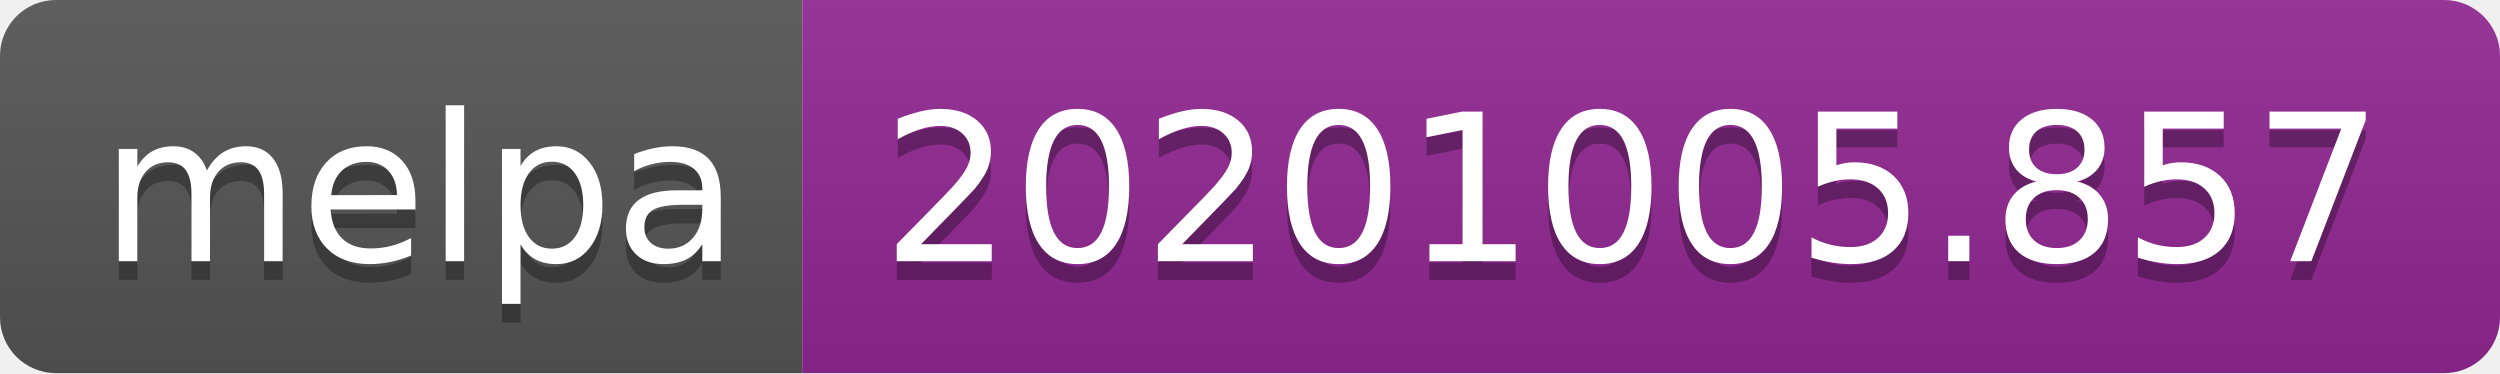
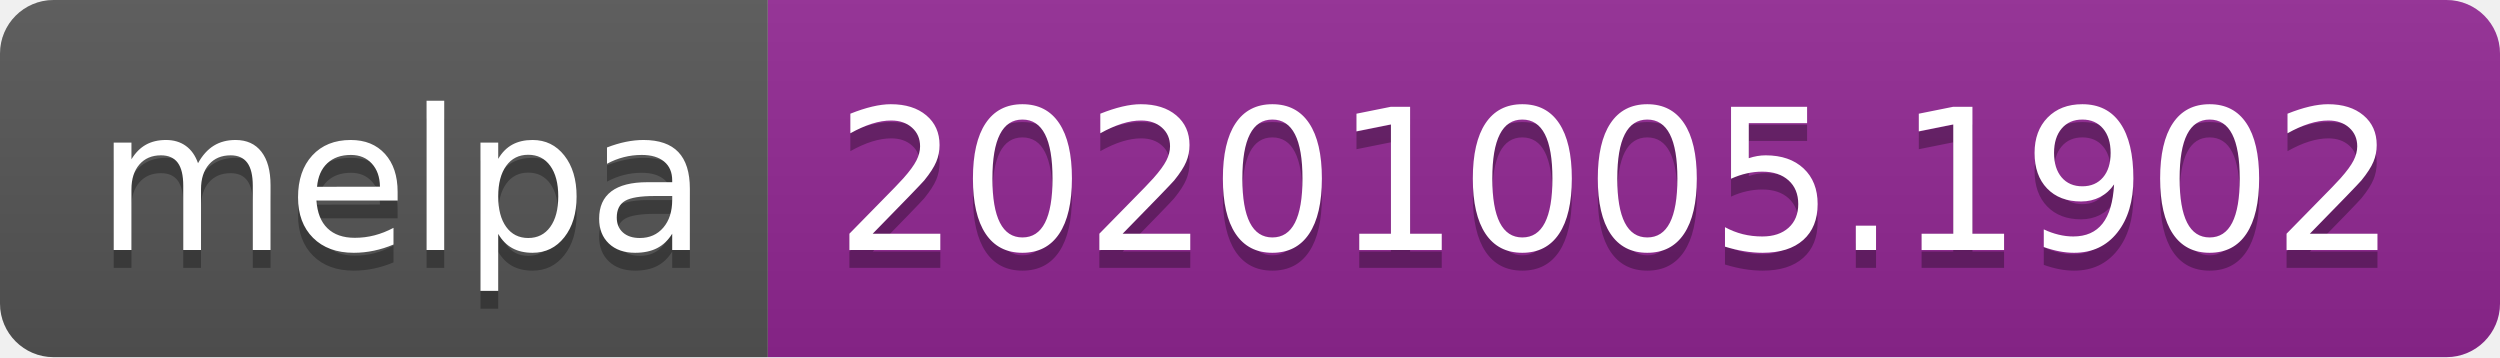
- <svg xmlns="http://www.w3.org/2000/svg" width="134" height="20" role="img" aria-label="melpa: 20201005.857">
+ <svg xmlns="http://www.w3.org/2000/svg" width="140" height="20" role="img" aria-label="melpa: 20201005.1902">
  <linearGradient id="s" x2="0" y2="100%">
    <stop offset="0" stop-color="#bbb" stop-opacity=".1" />
    <stop offset="1" stop-opacity=".1" />
  </linearGradient>
  <clipPath id="r">
-     <rect width="134" height="20" rx="3" fill="#fff" />
+     <rect width="140" height="20" rx="3" fill="#fff" />
  </clipPath>
  <g clip-path="url(#r)">
    <rect width="43" height="20" fill="#555" />
-     <rect x="43" width="91" height="20" fill="#922793" />
-     <rect width="134" height="20" fill="url(#s)" />
+     <rect x="43" width="97" height="20" fill="#922793" />
+     <rect width="140" height="20" fill="url(#s)" />
  </g>
  <g fill="#fff" text-anchor="middle" font-family="Verdana,Geneva,DejaVu Sans,sans-serif" text-rendering="geometricPrecision" font-size="110">
    <text aria-hidden="true" x="225" y="150" fill="#010101" fill-opacity=".3" transform="scale(.1)" textLength="330">melpa</text>
    <text x="225" y="140" transform="scale(.1)" fill="#fff" textLength="330">melpa</text>
-     <text aria-hidden="true" x="875" y="150" fill="#010101" fill-opacity=".3" transform="scale(.1)" textLength="810">20201005.857</text>
-     <text x="875" y="140" transform="scale(.1)" fill="#fff" textLength="810">20201005.857</text>
+     <text aria-hidden="true" x="905" y="150" fill="#010101" fill-opacity=".3" transform="scale(.1)" textLength="870">20201005.1902</text>
+     <text x="905" y="140" transform="scale(.1)" fill="#fff" textLength="870">20201005.1902</text>
  </g>
</svg>
